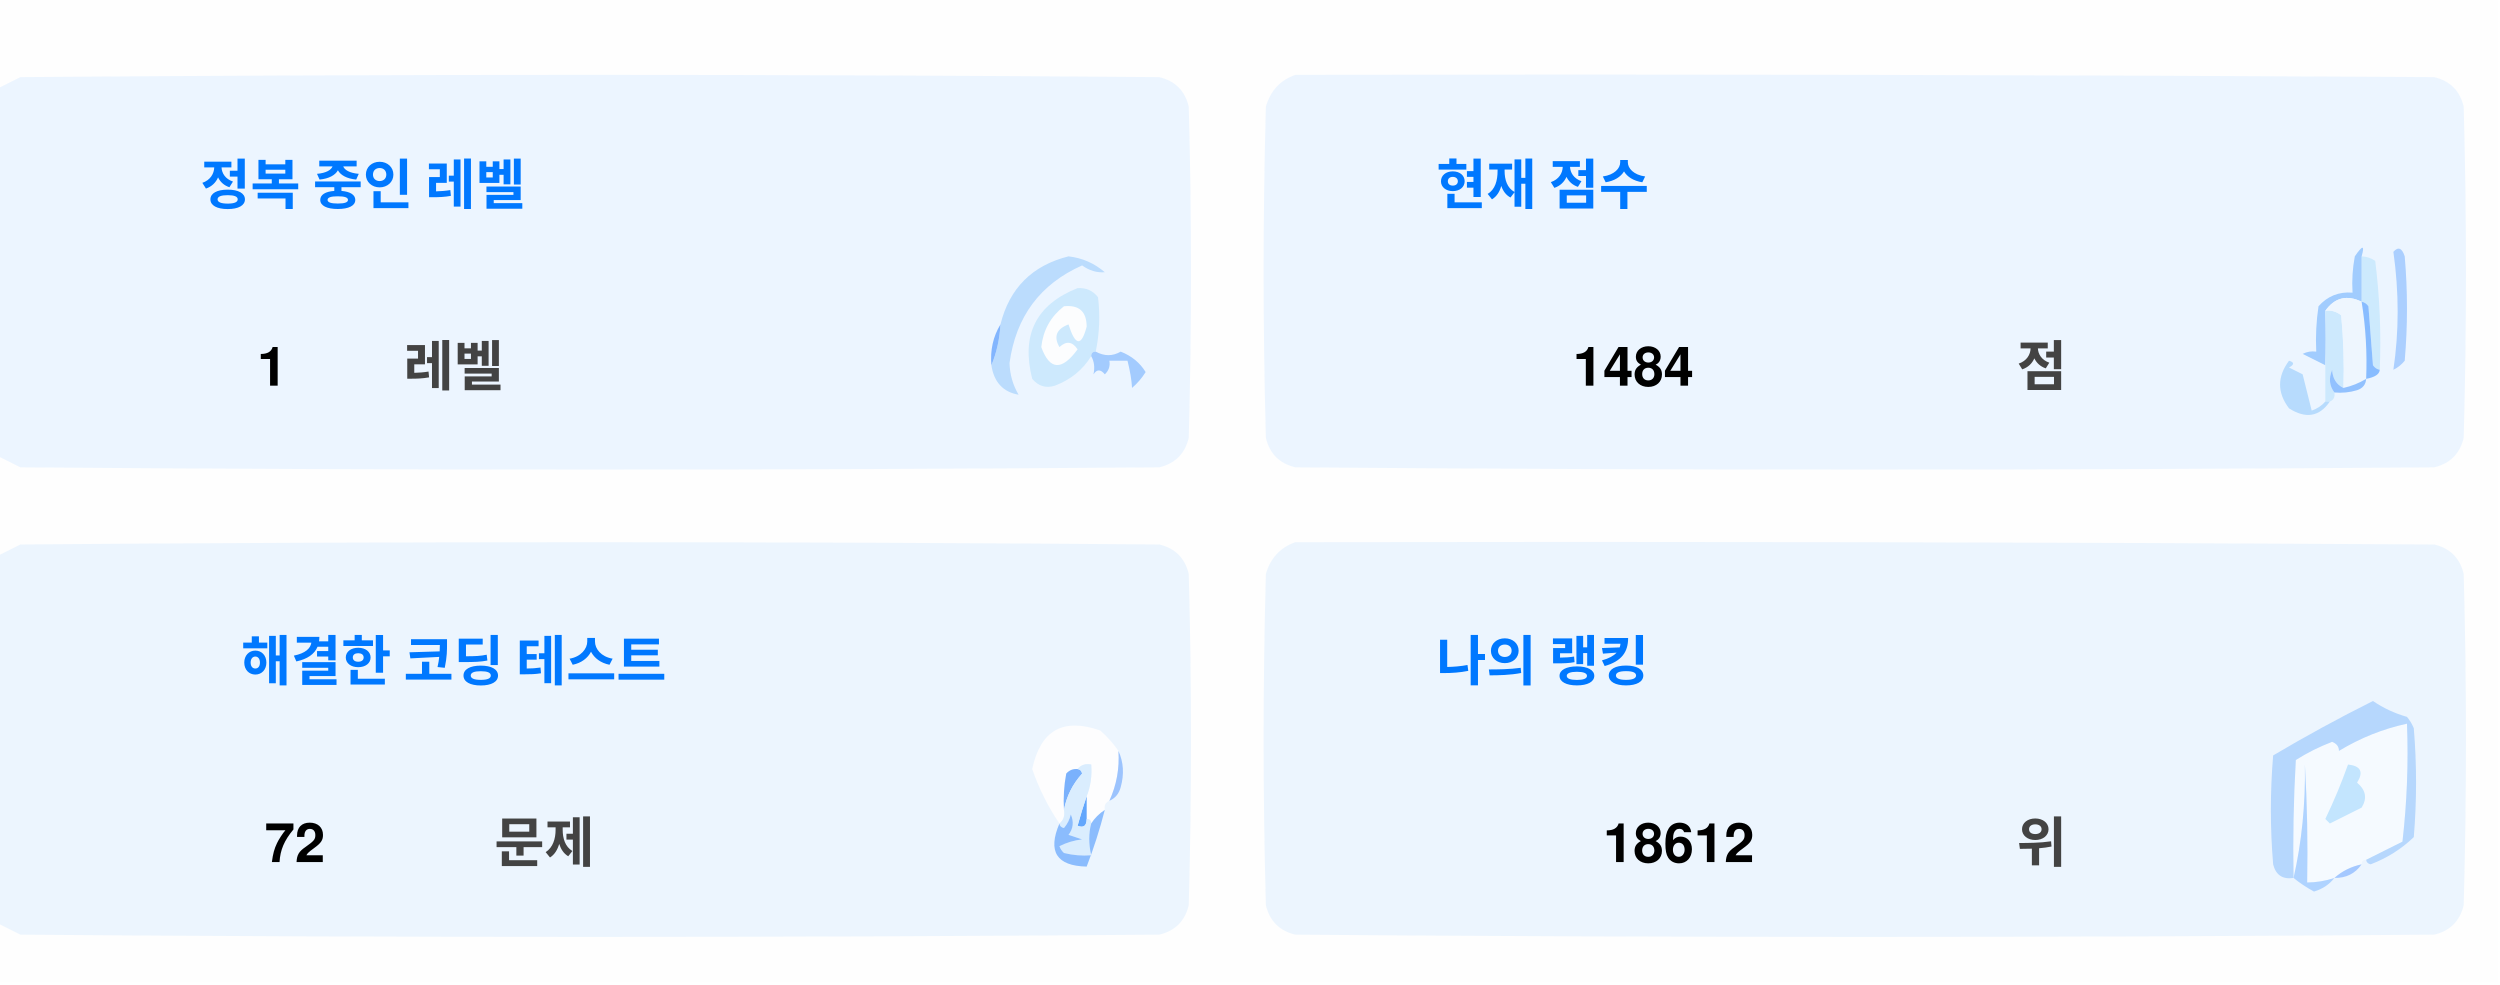
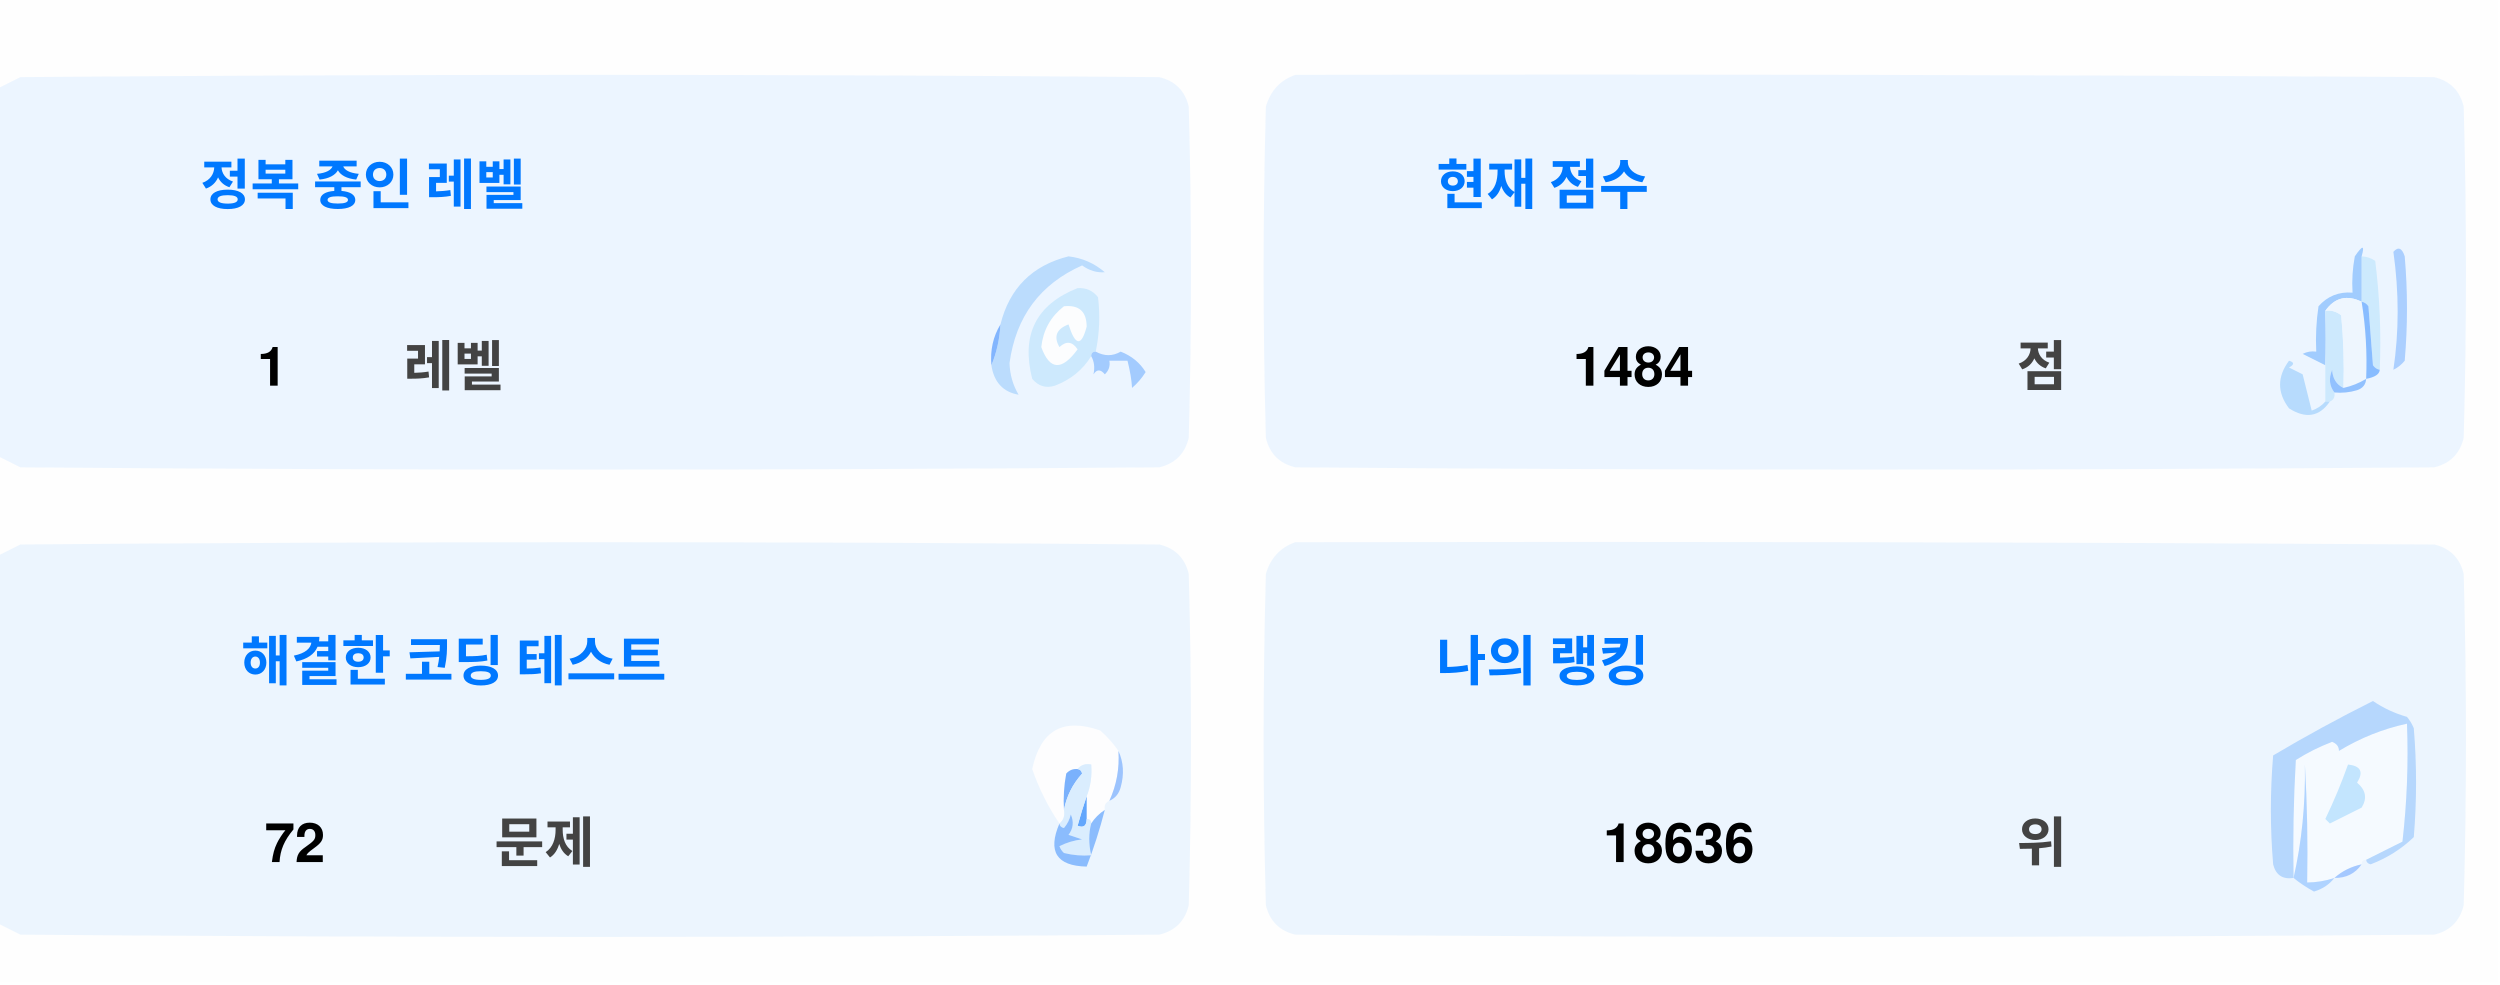
<svg xmlns="http://www.w3.org/2000/svg" version="1.1" width="551px" height="217px" style="shape-rendering:geometricPrecision; text-rendering:geometricPrecision; image-rendering:optimizeQuality; fill-rule:evenodd; clip-rule:evenodd">
  <style>.title {fill: #434343;font-size: 1rem;line-height: 1.5rem;font-weight: bold;font-family: -apple-system, BlinkMacSystemFont, Segoe UI, Helvetica, Arial, sans-serif, Apple Color Emoji, Segoe UI Emoji;}.desc {fill: #434343;font-size: 2.5rem;font-weight: bold;line-height: 1.5rem;font-family: -apple-system, BlinkMacSystemFont, Segoe UI, Helvetica, Arial, sans-serif, Apple Color Emoji, Segoe UI Emoji;}.desc-2 {fill: #434343;font-size: 1rem;font-weight: bold;line-height: 1.5rem;font-family: -apple-system, BlinkMacSystemFont, Segoe UI, Helvetica, Arial, sans-serif, Apple Color Emoji, Segoe UI Emoji;}.text, .desc {animation: twinkling 4s ease-in-out infinite;}@keyframes twinkling {40% { opacity: 1; }50% { opacity: 0.5; }60% { opacity: 1; }70% { opacity: 0.5; }80% { opacity: 1; }}</style>
  <g>
    <path style="opacity:1" fill="#fefefe" d="M -0.5,-0.5 C 183.167,-0.5 366.833,-0.5 550.5,-0.5C 550.5,71.833 550.5,144.167 550.5,216.5C 366.833,216.5 183.167,216.5 -0.5,216.5C -0.5,212.167 -0.5,207.833 -0.5,203.5C 1.14,204.32 2.807,205.153 4.5,206C 88.167,206.667 171.833,206.667 255.5,206C 259,205.167 261.167,203 262,199.5C 262.667,175.167 262.667,150.833 262,126.5C 261.167,123 259,120.833 255.5,120C 171.833,119.333 88.167,119.333 4.5,120C 2.807,120.847 1.14,121.68 -0.5,122.5C -0.5,115.167 -0.5,107.833 -0.5,100.5C 1.14,101.32 2.807,102.153 4.5,103C 88.167,103.667 171.833,103.667 255.5,103C 259,102.167 261.167,100 262,96.5C 262.667,72.167 262.667,47.833 262,23.5C 261.167,20 259,17.833 255.5,17C 171.833,16.333 88.167,16.333 4.5,17C 2.807,17.847 1.14,18.68 -0.5,19.5C -0.5,12.833 -0.5,6.167 -0.5,-0.5 Z" />
  </g>
  <g>
    <path style="opacity:1" fill="#ecf5ff" d="M -0.5,100.5 C -0.5,73.5 -0.5,46.5 -0.5,19.5C 1.14,18.68 2.807,17.847 4.5,17C 88.167,16.333 171.833,16.333 255.5,17C 259,17.833 261.167,20 262,23.5C 262.667,47.833 262.667,72.167 262,96.5C 261.167,100 259,102.167 255.5,103C 171.833,103.667 88.167,103.667 4.5,103C 2.807,102.153 1.14,101.32 -0.5,100.5 Z" />
  </g>
  <g>
    <path style="opacity:1" fill="#ecf5ff" d="M 285.5,16.5 C 369.167,16.333 452.834,16.5 536.5,17C 540,17.833 542.167,20 543,23.5C 543.667,47.833 543.667,72.167 543,96.5C 542.167,100 540,102.167 536.5,103C 452.833,103.667 369.167,103.667 285.5,103C 282,102.167 279.833,100 279,96.5C 278.333,72.167 278.333,47.833 279,23.5C 280.018,19.985 282.185,17.652 285.5,16.5 Z" />
  </g>
  <g>
    <path style="opacity:1" fill="#cdeafd" d="M 520.5,56.5 C 521.583,56.539 522.583,56.873 523.5,57.5C 524.498,65.472 524.831,73.472 524.5,81.5C 523.883,81.389 523.383,81.056 523,80.5C 522.667,76.167 522.333,71.833 522,67.5C 521.617,66.944 521.117,66.611 520.5,66.5C 520.5,63.167 520.5,59.833 520.5,56.5 Z" />
  </g>
  <g>
    <path style="opacity:1" fill="#abcfff" d="M 527.5,55.5 C 528.566,54.308 529.399,54.641 530,56.5C 530.667,64.167 530.667,71.833 530,79.5C 529.311,80.357 528.478,81.023 527.5,81.5C 528.758,73.08 528.758,64.414 527.5,55.5 Z" />
  </g>
  <g>
    <path style="opacity:1" fill="#bbdcfd" d="M 218.5,80.5 C 219.657,77.727 220.324,74.727 220.5,71.5C 222.49,63.51 227.49,58.51 235.5,56.5C 238.528,56.847 241.194,58.014 243.5,60C 241.744,60.141 240.078,59.641 238.5,58.5C 229.247,62.607 223.914,69.773 222.5,80C 222.565,82.526 223.232,84.859 224.5,87C 221.07,86.397 219.07,84.231 218.5,80.5 Z" />
  </g>
  <g>
    <path style="opacity:1" fill="#cde9fd" d="M 241.5,77.5 C 240.833,77.5 240.5,77.833 240.5,78.5C 238.628,81.529 235.961,83.695 232.5,85C 230.536,85.624 228.869,85.124 227.5,83.5C 225.021,73.791 228.354,67.124 237.5,63.5C 239.374,63.39 240.874,64.056 242,65.5C 242.497,69.524 242.331,73.524 241.5,77.5 Z" />
  </g>
  <g>
    <path style="opacity:1" fill="#fcfdfe" d="M 234.5,67.5 C 237.826,67.162 239.493,68.662 239.5,72C 238.334,76.434 237,76.267 235.5,71.5C 232.832,72.515 232.166,74.182 233.5,76.5C 235.017,75.089 236.351,75.256 237.5,77C 234.006,81.771 231.34,81.605 229.5,76.5C 229.904,72.771 231.571,69.771 234.5,67.5 Z" />
  </g>
  <g>
    <path style="opacity:1" fill="#a1ccfe" d="M 520.5,56.5 C 520.5,59.833 520.5,63.167 520.5,66.5C 517.238,64.922 514.572,65.589 512.5,68.5C 512.617,72.81 512.617,76.81 512.5,80.5C 510.86,79.68 509.193,78.847 507.5,78C 508.448,77.517 509.448,77.35 510.5,77.5C 510.335,74.15 510.502,70.817 511,67.5C 512.995,65.253 515.495,64.253 518.5,64.5C 518.336,61.813 518.503,59.146 519,56.5C 520.731,53.969 521.231,53.969 520.5,56.5 Z" />
  </g>
  <g>
    <path style="opacity:1" fill="#cde9fd" d="M 512.5,68.5 C 513.822,68.33 514.989,68.663 516,69.5C 516.499,74.823 516.666,80.156 516.5,85.5C 514.955,84.77 514.122,83.437 514,81.5C 513.22,83.387 513.387,85.054 514.5,86.5C 514.672,87.492 514.338,88.158 513.5,88.5C 513.167,88.5 512.833,88.5 512.5,88.5C 512.5,85.833 512.5,83.167 512.5,80.5C 512.617,76.81 512.617,72.81 512.5,68.5 Z" />
  </g>
  <g>
    <path style="opacity:1" fill="#eef6fe" d="M 520.5,66.5 C 521.407,72.106 521.74,77.773 521.5,83.5C 519.95,84.441 518.284,85.108 516.5,85.5C 516.666,80.156 516.499,74.823 516,69.5C 514.989,68.663 513.822,68.33 512.5,68.5C 514.572,65.589 517.238,64.922 520.5,66.5 Z" />
  </g>
  <g>
    <path style="opacity:1" fill="#88bcff" d="M 520.5,66.5 C 521.117,66.611 521.617,66.944 522,67.5C 522.333,71.833 522.667,76.167 523,80.5C 523.383,81.056 523.883,81.389 524.5,81.5C 524.445,82.469 523.445,83.136 521.5,83.5C 521.74,77.773 521.407,72.106 520.5,66.5 Z" />
  </g>
  <g>
    <path style="opacity:1" fill="#82b5fe" d="M 220.5,71.5 C 220.324,74.727 219.657,77.727 218.5,80.5C 218.215,77.171 218.882,74.171 220.5,71.5 Z" />
  </g>
  <g>
    <path style="opacity:1" fill="#a3cbfe" d="M 240.5,78.5 C 240.5,77.833 240.833,77.5 241.5,77.5C 243.391,78.536 245.224,78.536 247,77.5C 249.391,78.429 251.225,79.929 252.5,82C 251.681,83.319 250.681,84.486 249.5,85.5C 249.409,83.777 249.075,81.777 248.5,79.5C 247.167,79.5 245.833,79.5 244.5,79.5C 244.719,80.675 244.386,81.675 243.5,82.5C 242.575,81.359 241.741,81.359 241,82.5C 241.331,80.981 241.164,79.648 240.5,78.5 Z" />
  </g>
  <g>
    <path style="opacity:1" fill="#b7dbfd" d="M 512.5,88.5 C 512.833,88.5 513.167,88.5 513.5,88.5C 511.199,91.857 508.199,92.357 504.5,90C 501.872,86.535 501.872,83.035 504.5,79.5C 505.696,79.846 505.696,80.346 504.5,81C 505.5,81.5 506.5,82 507.5,82.5C 508.167,85.167 508.833,87.833 509.5,90.5C 510.739,90.058 511.739,89.391 512.5,88.5 Z" />
  </g>
  <g>
    <path style="opacity:1" fill="#92c1fe" d="M 516.5,85.5 C 518.284,85.108 519.95,84.441 521.5,83.5C 521.423,84.75 520.756,85.583 519.5,86C 517.866,86.493 516.199,86.66 514.5,86.5C 513.387,85.054 513.22,83.387 514,81.5C 514.122,83.437 514.955,84.77 516.5,85.5 Z" />
  </g>
  <g>
    <path style="opacity:1" fill="#ecf5fe" d="M -0.5,203.5 C -0.5,176.5 -0.5,149.5 -0.5,122.5C 1.14,121.68 2.807,120.847 4.5,120C 88.167,119.333 171.833,119.333 255.5,120C 259,120.833 261.167,123 262,126.5C 262.667,150.833 262.667,175.167 262,199.5C 261.167,203 259,205.167 255.5,206C 171.833,206.667 88.167,206.667 4.5,206C 2.807,205.153 1.14,204.32 -0.5,203.5 Z" />
  </g>
  <g>
    <path style="opacity:1" fill="#ecf5fe" d="M 285.5,119.5 C 369.167,119.333 452.834,119.5 536.5,120C 540,120.833 542.167,123 543,126.5C 543.667,150.833 543.667,175.167 543,199.5C 542.167,203 540,205.167 536.5,206C 452.833,206.667 369.167,206.667 285.5,206C 282,205.167 279.833,203 279,199.5C 278.333,175.167 278.333,150.833 279,126.5C 280.018,122.985 282.185,120.652 285.5,119.5 Z" />
  </g>
  <g>
    <path style="opacity:1" fill="#fdfdfe" d="M 246.5,165.5 C 246.758,169.367 246.092,173.034 244.5,176.5C 243.662,176.842 243.328,177.508 243.5,178.5C 242.272,179.306 241.272,180.306 240.5,181.5C 240.5,180.833 240.167,180.5 239.5,180.5C 239.5,178.833 239.5,177.167 239.5,175.5C 240.369,173.283 240.702,170.95 240.5,168.5C 239.209,168.263 238.209,168.596 237.5,169.5C 236.504,169.414 235.671,169.748 235,170.5C 234.503,173.146 234.336,175.813 234.5,178.5C 234.737,179.791 234.404,180.791 233.5,181.5C 230.986,177.806 228.986,173.806 227.5,169.5C 229.309,160.957 234.309,158.124 242.5,161C 244.07,162.397 245.404,163.897 246.5,165.5 Z" />
  </g>
  <g>
    <path style="opacity:1" fill="#f5faff" d="M 521.5,189.5 C 520.833,189.5 520.5,189.833 520.5,190.5C 518.181,190.992 516.181,191.992 514.5,193.5C 512.565,194.15 510.565,194.483 508.5,194.5C 508.666,185.827 508.5,177.16 508,168.5C 508.141,177.227 507.308,185.56 505.5,193.5C 505.334,184.827 505.5,176.16 506,167.5C 508.527,165.903 511.194,164.57 514,163.5C 515.011,163.892 515.511,164.559 515.5,165.5C 520.21,162.641 525.21,160.641 530.5,159.5C 530.831,168.192 530.498,176.859 529.5,185.5C 526.807,186.847 524.14,188.18 521.5,189.5 Z" />
  </g>
  <g>
    <path style="opacity:1" fill="#b6d7fd" d="M 521.5,189.5 C 524.14,188.18 526.807,186.847 529.5,185.5C 530.498,176.859 530.831,168.192 530.5,159.5C 525.21,160.641 520.21,162.641 515.5,165.5C 515.511,164.559 515.011,163.892 514,163.5C 511.194,164.57 508.527,165.903 506,167.5C 505.5,176.16 505.334,184.827 505.5,193.5C 503.089,193.863 501.589,192.863 501,190.5C 500.333,182.5 500.333,174.5 501,166.5C 508.173,162.246 515.507,158.246 523,154.5C 525.304,156.068 527.804,157.235 530.5,158C 531.126,158.75 531.626,159.584 532,160.5C 532.667,168.5 532.667,176.5 532,184.5C 529.292,187.111 526.125,189.111 522.5,190.5C 521.893,190.376 521.56,190.043 521.5,189.5 Z" />
  </g>
  <g>
    <path style="opacity:1" fill="#c3e5fe" d="M 517.5,168.5 C 520.317,168.801 520.984,170.134 519.5,172.5C 521.439,174.122 521.772,175.956 520.5,178C 518.167,179.167 515.833,180.333 513.5,181.5C 513.167,181.167 512.833,180.833 512.5,180.5C 514.414,176.515 516.081,172.515 517.5,168.5 Z" />
  </g>
  <g>
    <path style="opacity:1" fill="#7ab1fc" d="M 237.5,169.5 C 238.043,169.56 238.376,169.893 238.5,170.5C 236.395,172.836 235.062,175.503 234.5,178.5C 234.336,175.813 234.503,173.146 235,170.5C 235.671,169.748 236.504,169.414 237.5,169.5 Z" />
  </g>
  <g>
    <path style="opacity:1" fill="#afd3ff" d="M 514.5,193.5 C 513.378,194.947 511.878,195.947 510,196.5C 508.348,195.601 506.848,194.601 505.5,193.5C 507.308,185.56 508.141,177.227 508,168.5C 508.5,177.16 508.666,185.827 508.5,194.5C 510.565,194.483 512.565,194.15 514.5,193.5 Z" />
  </g>
  <g>
    <path style="opacity:1" fill="#9cc3fd" d="M 246.5,165.5 C 247.634,167.966 247.801,170.633 247,173.5C 246.623,174.942 245.79,175.942 244.5,176.5C 246.092,173.034 246.758,169.367 246.5,165.5 Z" />
  </g>
  <g>
    <path style="opacity:1" fill="#62a6fc" d="M 239.5,175.5 C 239.5,177.167 239.5,178.833 239.5,180.5C 239.483,182.028 238.816,182.528 237.5,182C 238.117,179.723 238.784,177.556 239.5,175.5 Z" />
  </g>
  <g>
    <path style="opacity:1" fill="#daedfe" d="M 237.5,169.5 C 238.209,168.596 239.209,168.263 240.5,168.5C 240.702,170.95 240.369,173.283 239.5,175.5C 238.784,177.556 238.117,179.723 237.5,182C 238.816,182.528 239.483,182.028 239.5,180.5C 240.167,180.5 240.5,180.833 240.5,181.5C 239.918,183.669 239.918,186.002 240.5,188.5C 238.473,188.662 236.473,188.495 234.5,188C 234.043,187.586 233.709,187.086 233.5,186.5C 235.078,185.702 236.744,185.202 238.5,185C 237.5,184.667 236.5,184.333 235.5,184C 236.554,182.612 236.72,181.112 236,179.5C 235.751,180.624 235.251,181.624 234.5,182.5C 233.893,182.376 233.56,182.043 233.5,181.5C 234.404,180.791 234.737,179.791 234.5,178.5C 235.062,175.503 236.395,172.836 238.5,170.5C 238.376,169.893 238.043,169.56 237.5,169.5 Z" />
  </g>
  <g>
    <path style="opacity:1" fill="#8bbcfd" d="M 243.5,178.5 C 242.395,182.803 241.062,186.969 239.5,191C 232.857,190.847 230.857,187.68 233.5,181.5C 233.56,182.043 233.893,182.376 234.5,182.5C 235.251,181.624 235.751,180.624 236,179.5C 236.72,181.112 236.554,182.612 235.5,184C 236.5,184.333 237.5,184.667 238.5,185C 236.744,185.202 235.078,185.702 233.5,186.5C 233.709,187.086 234.043,187.586 234.5,188C 236.473,188.495 238.473,188.662 240.5,188.5C 239.918,186.002 239.918,183.669 240.5,181.5C 241.272,180.306 242.272,179.306 243.5,178.5 Z" />
  </g>
  <g>
    <path style="opacity:1" fill="#a4c8ff" d="M 520.5,190.5 C 519.089,192.539 517.089,193.539 514.5,193.5C 516.181,191.992 518.181,190.992 520.5,190.5 Z" />
  </g>
  <text text-anchor="middle" x="80" y="45" class="title" style="fill:#0078ff;" stroke="#none" stroke-width="1">정복 중인 레벨</text>
  <text text-anchor="middle" x="60" y="85" class="desc" style="fill:#000000;" stroke="#none" stroke-width="1">1</text>
  <text text-anchor="middle" x="100" y="85" class="desc-2" style="fill:#434343;" stroke="#none" stroke-width="1">레벨</text>
  <text text-anchor="middle" x="340" y="45" class="title" style="fill:#0078ff;" stroke="#none" stroke-width="1">현재 점수</text>
  <text text-anchor="middle" x="360" y="85" class="desc" style="fill:#000000;" stroke="#none" stroke-width="1">1484</text>
  <text text-anchor="middle" x="450" y="85" class="desc-2" style="fill:#434343;" stroke="#none" stroke-width="1">점</text>
  <text text-anchor="middle" x="100" y="150" class="title" style="fill:#0078ff;" stroke="#none" stroke-width="1">해결한 코딩 테스트</text>
  <text text-anchor="middle" x="65" y="190" class="desc" style="fill:#000000;" stroke="#none" stroke-width="1">72</text>
  <text text-anchor="middle" x="120" y="190" class="desc-2" style="fill:#434343;" stroke="#none" stroke-width="1">문제</text>
  <text text-anchor="middle" x="340" y="150" class="title" style="fill:#0078ff;" stroke="#none" stroke-width="1">나의 랭킹</text>
-   <text text-anchor="middle" x="370" y="190" class="desc" style="fill:#000000;" stroke="#none" stroke-width="1">18612</text>
+   <text text-anchor="middle" x="370" y="190" class="desc" style="fill:#000000;" stroke="#none" stroke-width="1">18636</text>
  <text text-anchor="middle" x="450" y="190" class="desc-2" style="fill:#434343;" stroke="#none" stroke-width="1">위</text>
</svg>
